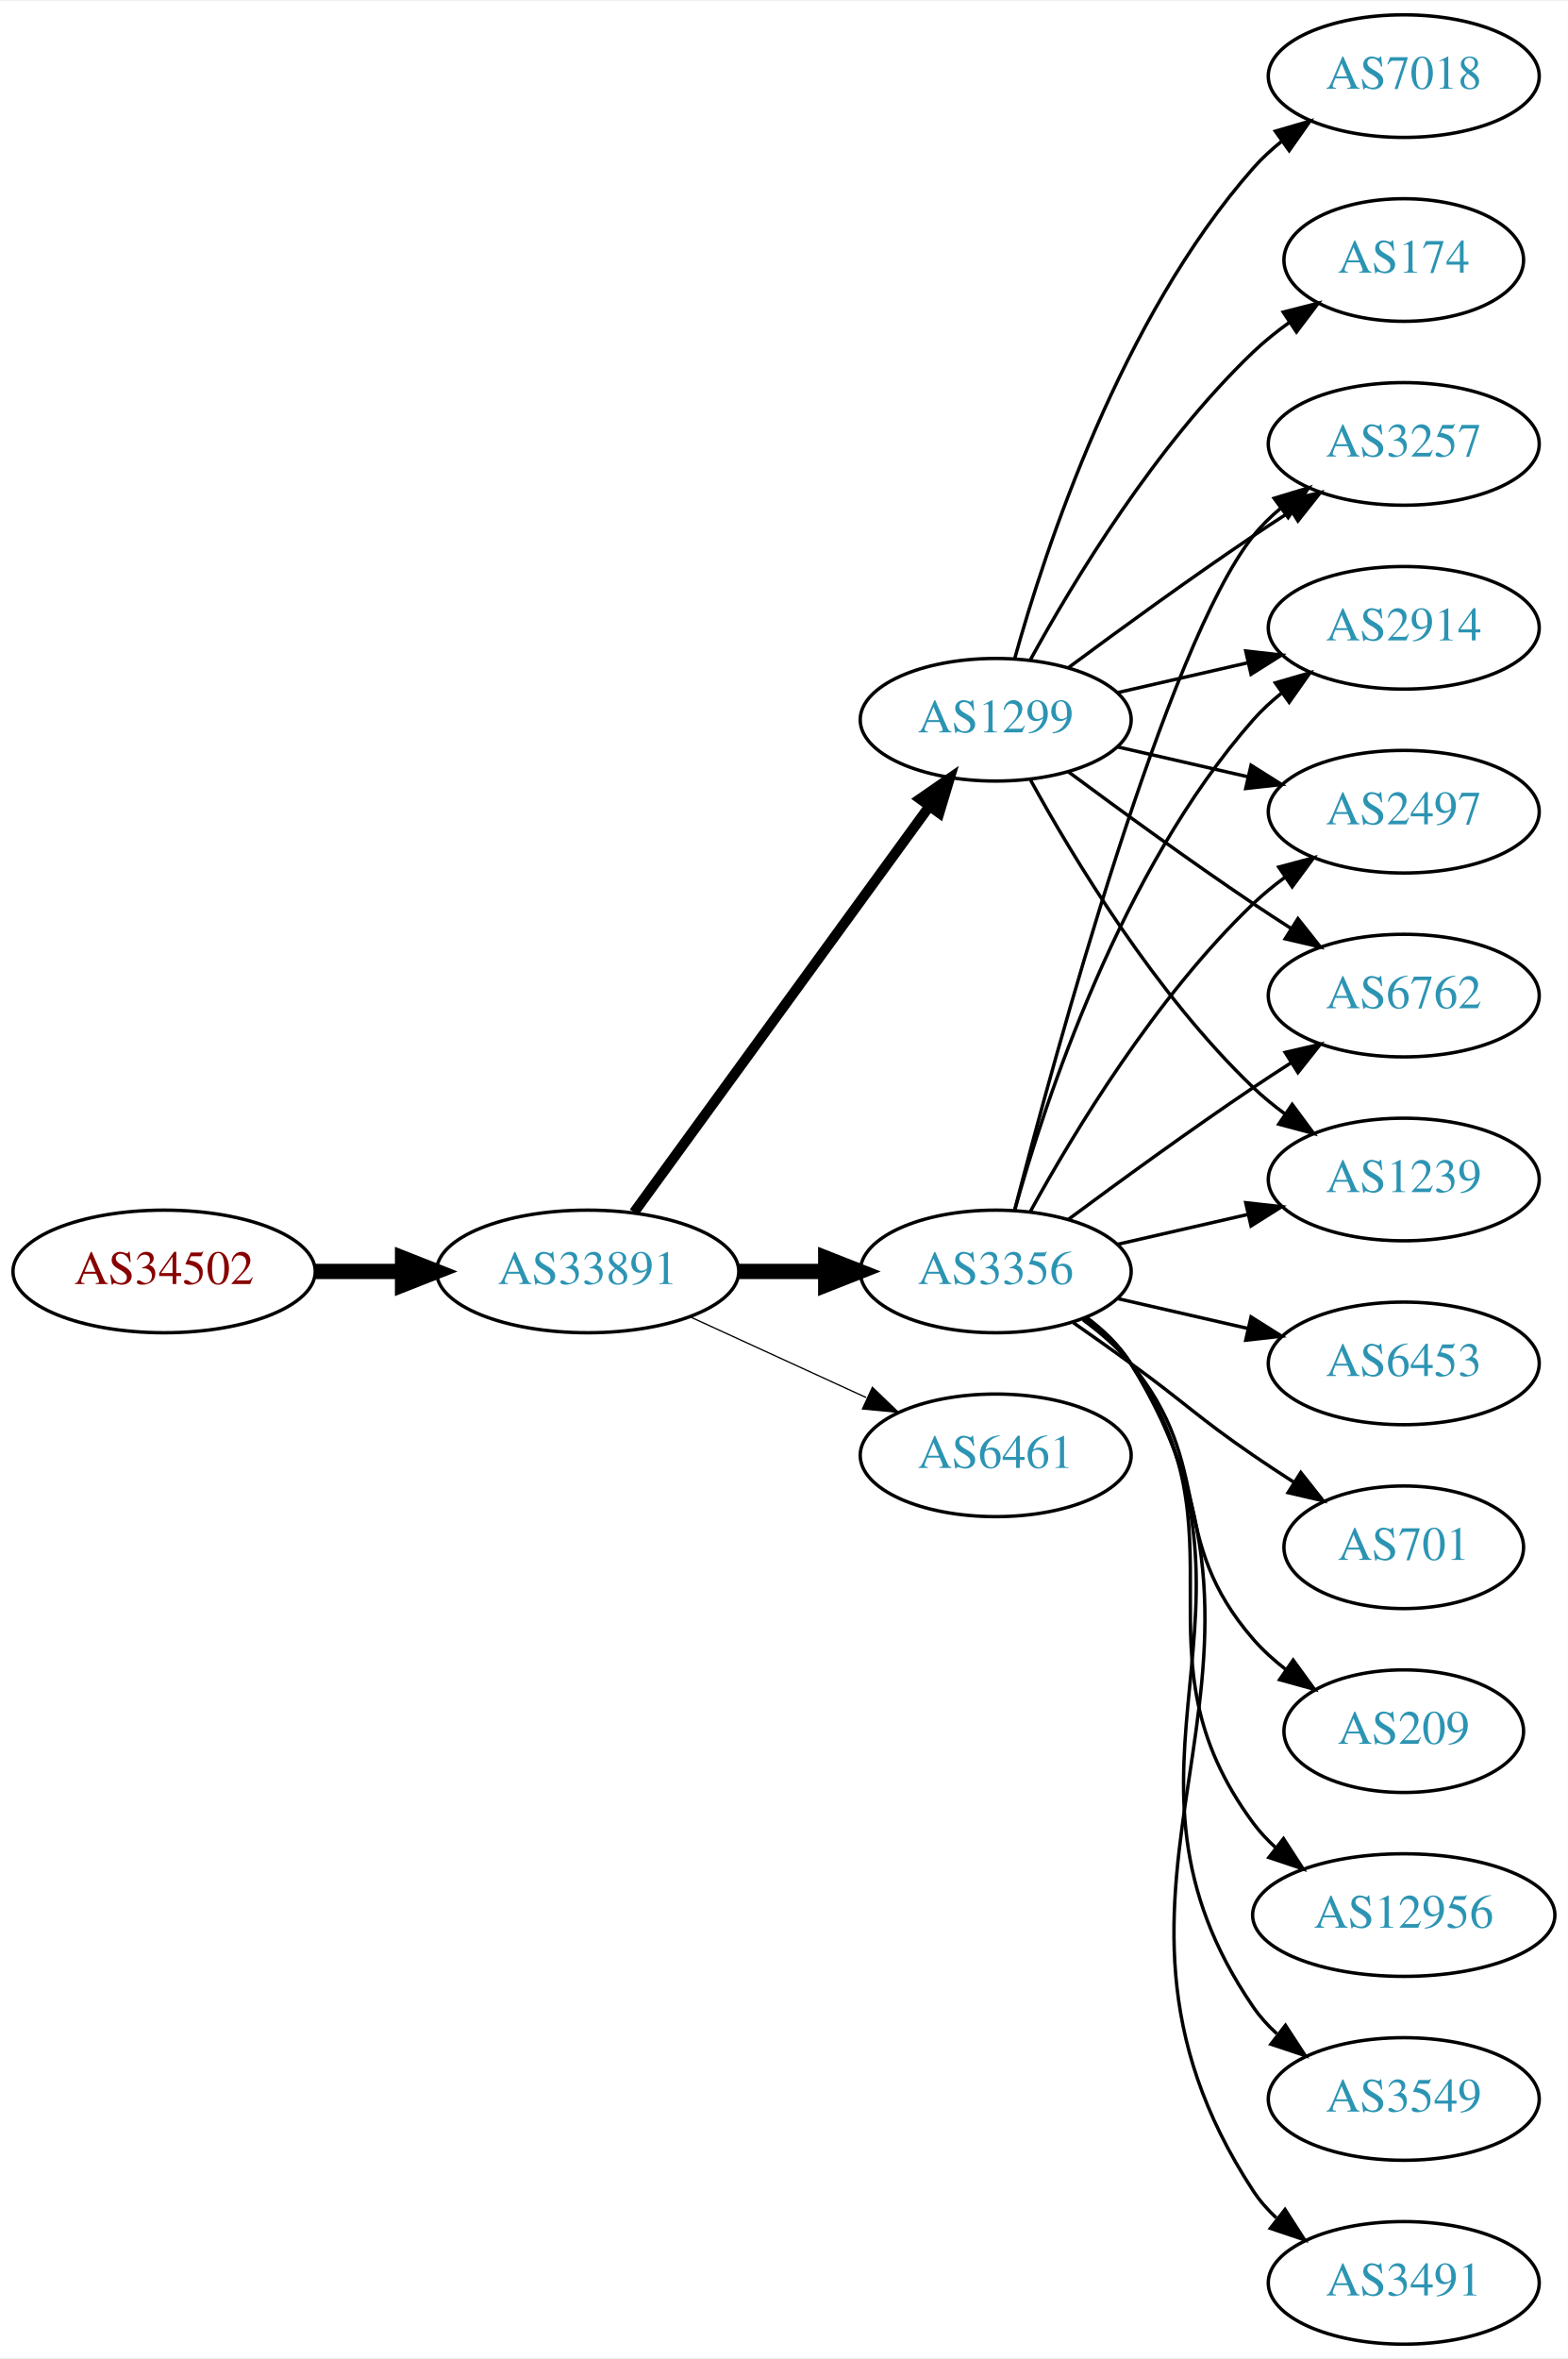
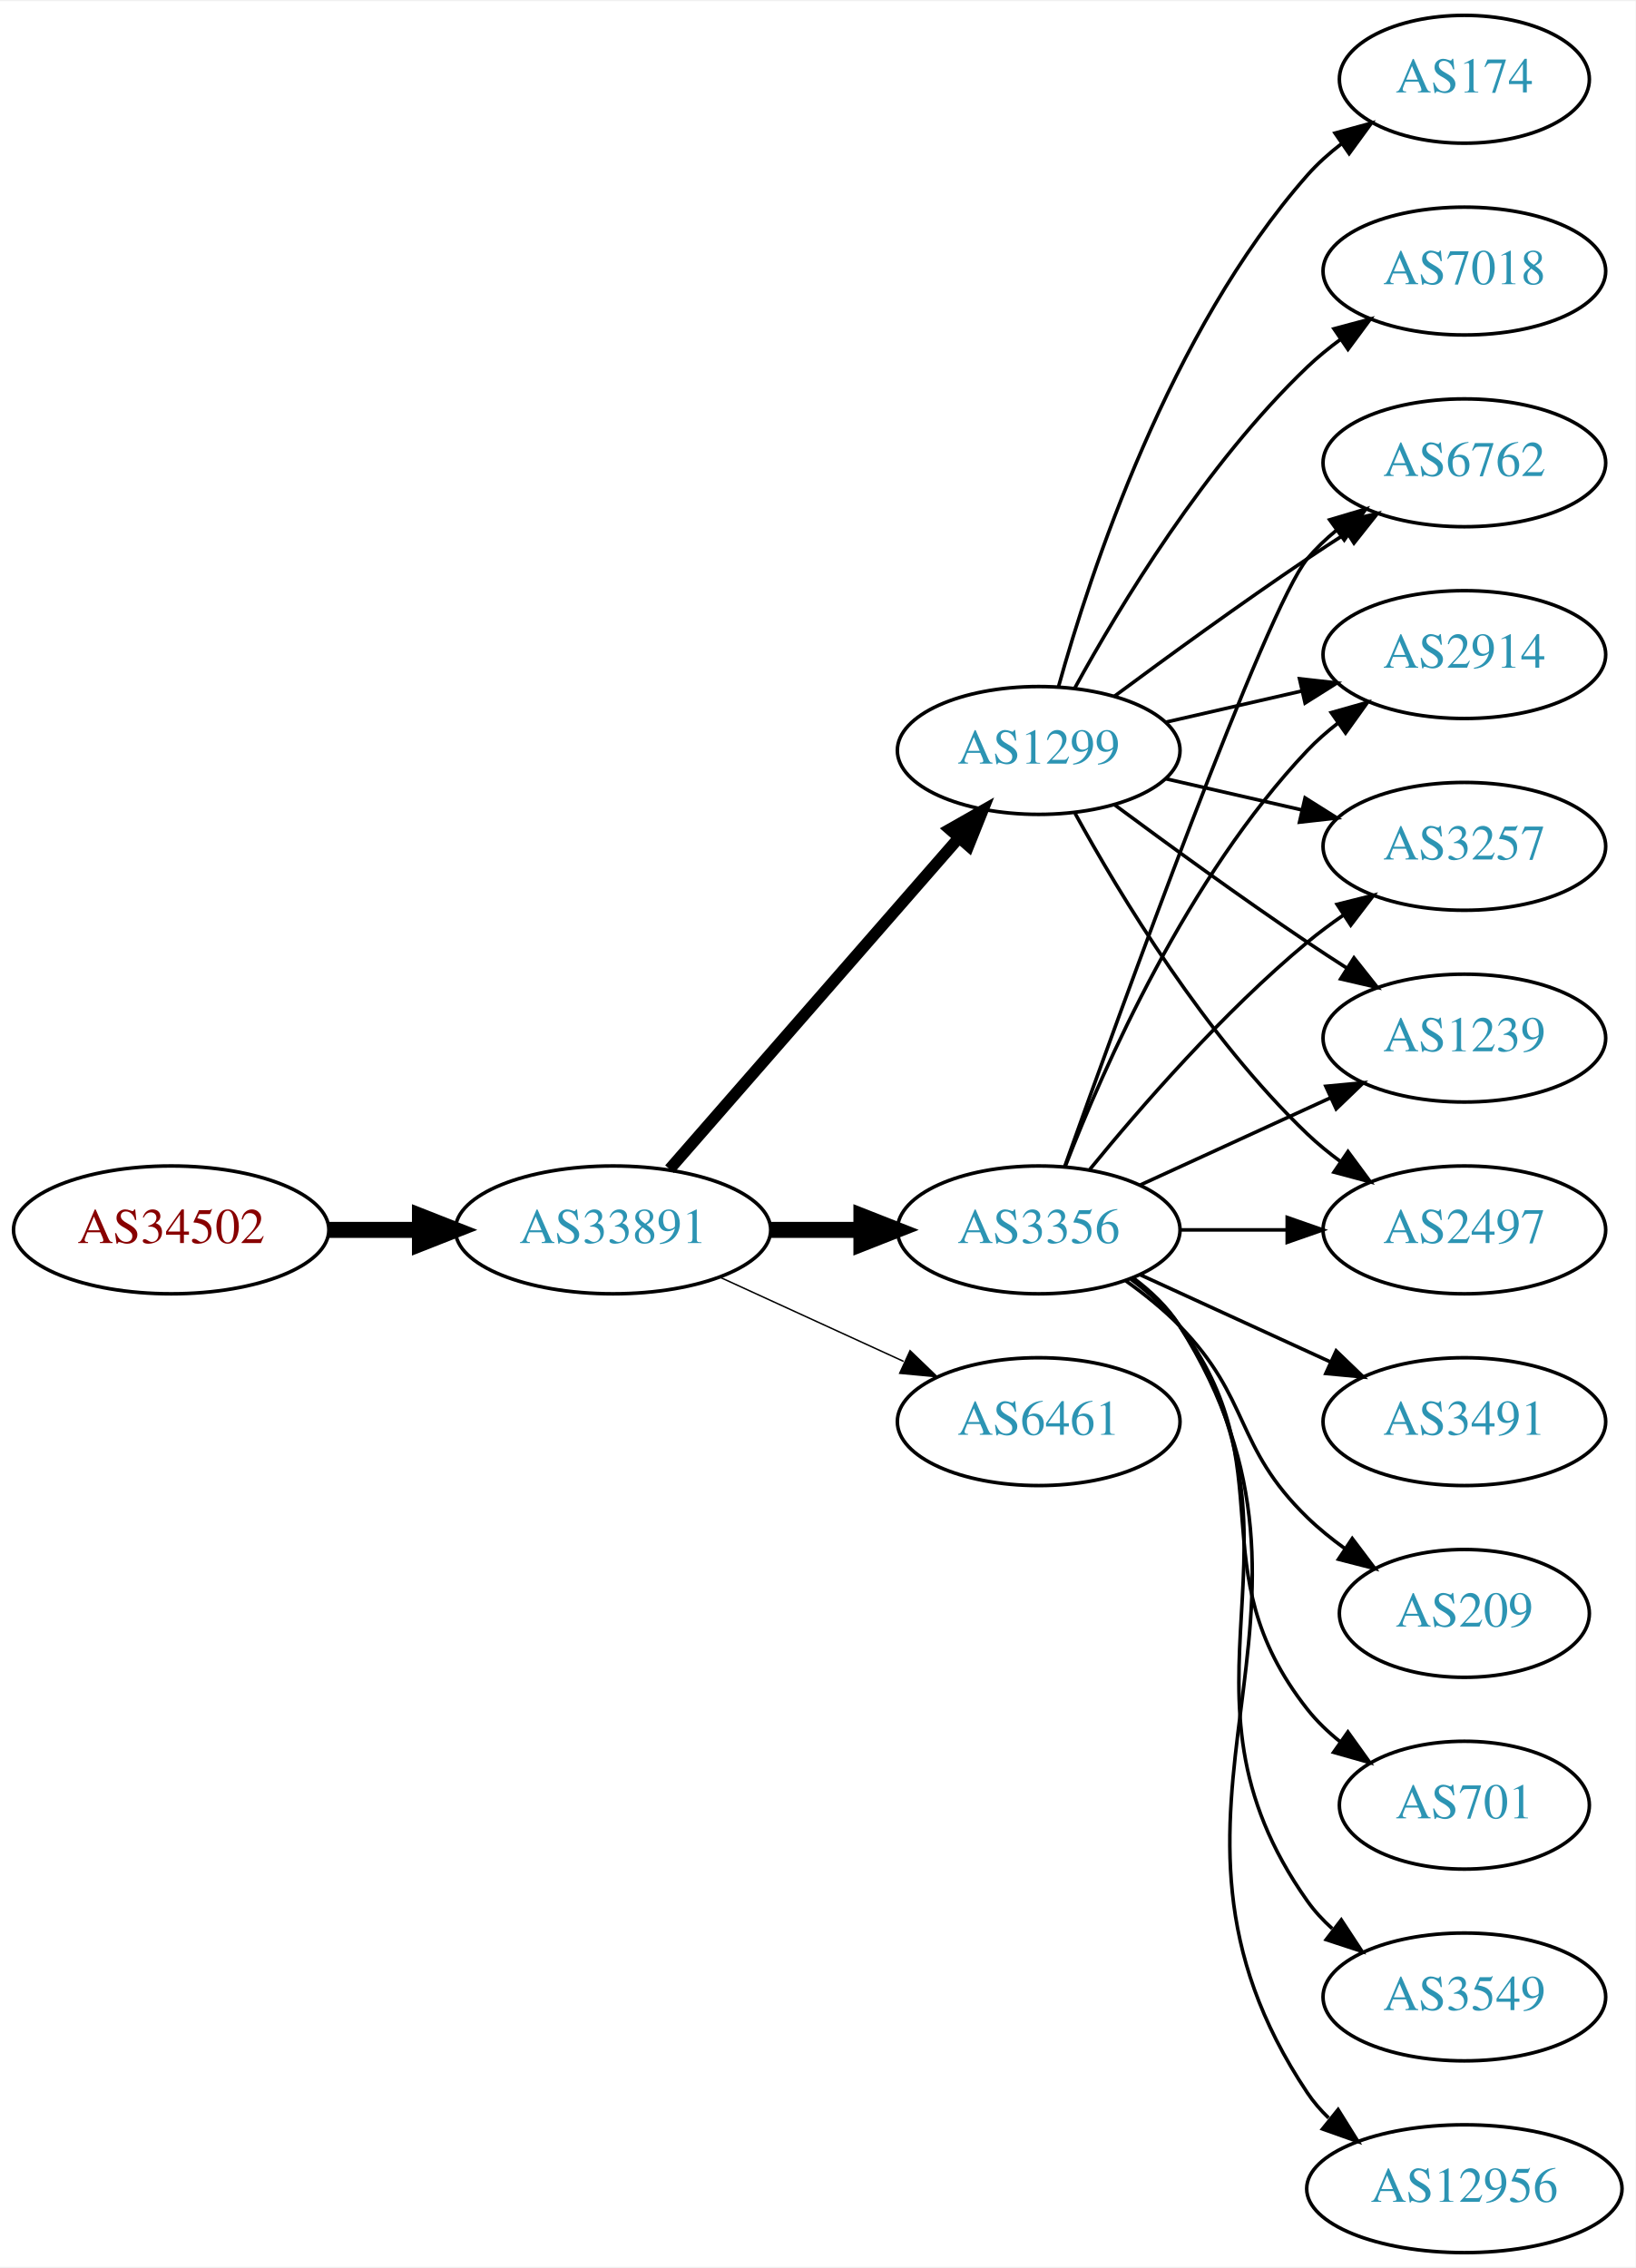
- <svg xmlns="http://www.w3.org/2000/svg" xmlns:xlink="http://www.w3.org/1999/xlink" width="460pt" height="692pt" viewBox="0.00 0.00 460.47 692.00">
-   <g id="graph0" class="graph" transform="scale(1 1) rotate(0) translate(4 688)">
-     <polygon fill="white" stroke="none" points="-4,4 -4,-688 456.469,-688 456.469,4 -4,4" />
+ <svg xmlns="http://www.w3.org/2000/svg" xmlns:xlink="http://www.w3.org/1999/xlink" width="460pt" height="638pt" viewBox="0.00 0.00 460.47 638.00">
+   <g id="graph0" class="graph" transform="scale(1 1) rotate(0) translate(4 634)">
+     <polygon fill="white" stroke="none" points="-4,4 -4,-634 456.469,-634 456.469,4 -4,4" />
    <g id="node1" class="node">
      <g id="a_node1">
        <a xlink:href="/asn/34502" xlink:title="AS34502 ~ Xklink [AT]">
-           <ellipse fill="#ffffff" stroke="black" cx="44.196" cy="-315" rx="44.393" ry="18" />
-           <text text-anchor="middle" x="44.196" y="-311.3" font-family="Times,serif" font-size="14.00" fill="#880000">AS34502</text>
+           <ellipse fill="#ffffff" stroke="black" cx="44.196" cy="-288" rx="44.393" ry="18" />
+           <text text-anchor="middle" x="44.196" y="-284.3" font-family="Times,serif" font-size="14.00" fill="#880000">AS34502</text>
        </a>
      </g>
    </g>
    <g id="node2" class="node">
      <g id="a_node2">
        <a xlink:href="/asn/33891" xlink:title="AS33891 ~ CORE-BACKBONE GMBH GLOBAL NETWORK [DE]">
-           <ellipse fill="#ffffff" stroke="black" cx="168.588" cy="-315" rx="44.393" ry="18" />
-           <text text-anchor="middle" x="168.588" y="-311.3" font-family="Times,serif" font-size="14.00" fill="#2c94b3">AS33891</text>
+           <ellipse fill="#ffffff" stroke="black" cx="168.588" cy="-288" rx="44.393" ry="18" />
+           <text text-anchor="middle" x="168.588" y="-284.3" font-family="Times,serif" font-size="14.00" fill="#2c94b3">AS33891</text>
        </a>
      </g>
    </g>
    <g id="edge1" class="edge">
-       <path fill="none" stroke="black" stroke-width="4.5" d="M88.692,-315C96.898,-315 105.569,-315 114.041,-315" />
-       <polygon fill="black" stroke="black" stroke-width="4.5" points="114.233,-318.938 124.233,-315 114.233,-311.063 114.233,-318.938" />
+       <path fill="none" stroke="black" stroke-width="4.5" d="M88.692,-288C96.898,-288 105.569,-288 114.041,-288" />
+       <polygon fill="black" stroke="black" stroke-width="4.5" points="114.233,-291.938 124.233,-288 114.233,-284.063 114.233,-291.938" />
    </g>
    <g id="node3" class="node">
      <g id="a_node3">
        <a xlink:href="/asn/1299" xlink:title="AS1299 ~ Telia Carrier [EU]">
-           <ellipse fill="#ffffff" stroke="black" cx="288.431" cy="-477" rx="39.794" ry="18" />
-           <text text-anchor="middle" x="288.431" y="-473.3" font-family="Times,serif" font-size="14.00" fill="#2c94b3">AS1299</text>
+           <ellipse fill="#ffffff" stroke="black" cx="288.431" cy="-423" rx="39.794" ry="18" />
+           <text text-anchor="middle" x="288.431" y="-419.3" font-family="Times,serif" font-size="14.00" fill="#2c94b3">AS1299</text>
        </a>
      </g>
    </g>
    <g id="edge2" class="edge">
-       <path fill="none" stroke="black" stroke-width="3" d="M182.199,-332.337C203.02,-360.96 244.683,-418.233 268.871,-451.486" />
-       <polygon fill="black" stroke="black" stroke-width="3" points="266.197,-453.76 274.91,-459.788 271.858,-449.642 266.197,-453.76" />
+       <path fill="none" stroke="black" stroke-width="3.273" d="M184.513,-305.098C205.056,-328.631 242.175,-371.155 265.771,-398.187" />
+       <polygon fill="black" stroke="black" stroke-width="3.273" points="263.414,-400.809 272.627,-406.041 268.688,-396.206 263.414,-400.809" />
    </g>
    <g id="node4" class="node">
      <g id="a_node4">
-         <a xlink:href="/asn/6461" xlink:title="AS6461 ~ Zayo Bandwidth [US]">
-           <ellipse fill="#ffffff" stroke="black" cx="288.431" cy="-261" rx="39.794" ry="18" />
-           <text text-anchor="middle" x="288.431" y="-257.3" font-family="Times,serif" font-size="14.00" fill="#2c94b3">AS6461</text>
+         <a xlink:href="/asn/3356" xlink:title="AS3356 ~ Level 3 Parent, LLC [US]">
+           <ellipse fill="#ffffff" stroke="black" cx="288.431" cy="-288" rx="39.794" ry="18" />
+           <text text-anchor="middle" x="288.431" y="-284.3" font-family="Times,serif" font-size="14.00" fill="#2c94b3">AS3356</text>
        </a>
      </g>
    </g>
    <g id="edge3" class="edge">
-       <path fill="none" stroke="black" stroke-width="0.375" d="M198.718,-301.652C214.329,-294.498 233.727,-285.609 250.399,-277.97" />
-       <polygon fill="black" stroke="black" stroke-width="0.375" points="252.218,-280.986 259.851,-273.638 249.302,-274.622 252.218,-280.986" />
+       <path fill="none" stroke="black" stroke-width="4.5" d="M212.799,-288C221.112,-288 229.875,-288 238.357,-288" />
+       <polygon fill="black" stroke="black" stroke-width="4.5" points="238.516,-291.938 248.516,-288 238.516,-284.063 238.516,-291.938" />
    </g>
    <g id="node5" class="node">
      <g id="a_node5">
-         <a xlink:href="/asn/3356" xlink:title="AS3356 ~ Level 3 Parent, LLC [US]">
-           <ellipse fill="#ffffff" stroke="black" cx="288.431" cy="-315" rx="39.794" ry="18" />
-           <text text-anchor="middle" x="288.431" y="-311.3" font-family="Times,serif" font-size="14.00" fill="#2c94b3">AS3356</text>
+         <a xlink:href="/asn/6461" xlink:title="AS6461 ~ Zayo Bandwidth [US]">
+           <ellipse fill="#ffffff" stroke="black" cx="288.431" cy="-234" rx="39.794" ry="18" />
+           <text text-anchor="middle" x="288.431" y="-230.3" font-family="Times,serif" font-size="14.00" fill="#2c94b3">AS6461</text>
        </a>
      </g>
    </g>
    <g id="edge4" class="edge">
-       <path fill="none" stroke="black" stroke-width="4.5" d="M212.799,-315C221.112,-315 229.875,-315 238.357,-315" />
-       <polygon fill="black" stroke="black" stroke-width="4.5" points="238.516,-318.938 248.516,-315 238.516,-311.063 238.516,-318.938" />
+       <path fill="none" stroke="black" stroke-width="0.409" d="M198.718,-274.652C214.329,-267.498 233.727,-258.609 250.399,-250.97" />
+       <polygon fill="black" stroke="black" stroke-width="0.409" points="252.218,-253.986 259.851,-246.638 249.302,-247.622 252.218,-253.986" />
    </g>
    <g id="node6" class="node">
      <g id="a_node6">
+         <a xlink:href="/asn/3257" xlink:title="AS3257 ~ GTT [DE]">
+           <ellipse fill="#ffffff" stroke="black" cx="408.273" cy="-396" rx="39.794" ry="18" />
+           <text text-anchor="middle" x="408.273" y="-392.3" font-family="Times,serif" font-size="14.00" fill="#2c94b3">AS3257</text>
+         </a>
+       </g>
+     </g>
+     <g id="edge5" class="edge">
+       <path fill="none" stroke="black" d="M324.15,-415.045C336.15,-412.296 349.771,-409.175 362.463,-406.267" />
+       <polygon fill="black" stroke="black" points="363.429,-409.636 372.395,-403.991 361.866,-402.813 363.429,-409.636" />
+     </g>
+     <g id="node7" class="node">
+       <g id="a_node7">
+         <a xlink:href="/asn/1239" xlink:title="AS1239 ~ Sprint [US]">
+           <ellipse fill="#ffffff" stroke="black" cx="408.273" cy="-342" rx="39.794" ry="18" />
+           <text text-anchor="middle" x="408.273" y="-338.3" font-family="Times,serif" font-size="14.00" fill="#2c94b3">AS1239</text>
+         </a>
+       </g>
+     </g>
+     <g id="edge6" class="edge">
+       <path fill="none" stroke="black" d="M309.761,-407.723C324.623,-396.696 345.368,-381.593 364.077,-369 367.626,-366.611 371.377,-364.161 375.125,-361.758" />
+       <polygon fill="black" stroke="black" points="377.193,-364.591 383.774,-356.288 373.451,-358.675 377.193,-364.591" />
+     </g>
+     <g id="node8" class="node">
+       <g id="a_node8">
        <a xlink:href="/asn/174" xlink:title="AS174 ~ Cogent Communications [US]">
          <ellipse fill="#ffffff" stroke="black" cx="408.273" cy="-612" rx="35.194" ry="18" />
          <text text-anchor="middle" x="408.273" y="-608.3" font-family="Times,serif" font-size="14.00" fill="#2c94b3">AS174</text>
        </a>
      </g>
    </g>
-     <g id="edge5" class="edge">
-       <path fill="none" stroke="black" d="M298.672,-494.713C311.218,-517.561 335.394,-557.611 364.077,-585 367.331,-588.107 370.998,-591.046 374.785,-593.76" />
-       <polygon fill="black" stroke="black" points="372.887,-596.701 383.153,-599.322 376.762,-590.872 372.887,-596.701" />
-     </g>
-     <g id="node7" class="node">
-       <g id="a_node7">
-         <a xlink:href="/asn/7018" xlink:title="AS7018 ~ AT&amp;T Services, Inc. [US]">
-           <ellipse fill="#ffffff" stroke="black" cx="408.273" cy="-666" rx="39.794" ry="18" />
-           <text text-anchor="middle" x="408.273" y="-662.3" font-family="Times,serif" font-size="14.00" fill="#2c94b3">AS7018</text>
-         </a>
-       </g>
-     </g>
-     <g id="edge6" class="edge">
-       <path fill="none" stroke="black" d="M294.004,-494.946C302.909,-526.995 325.194,-594.842 364.077,-639 366.561,-641.821 369.411,-644.449 372.437,-646.871" />
-       <polygon fill="black" stroke="black" points="370.554,-649.828 380.726,-652.791 374.622,-644.131 370.554,-649.828" />
-     </g>
-     <g id="node8" class="node">
-       <g id="a_node8">
-         <a xlink:href="/asn/3257" xlink:title="AS3257 ~ GTT [DE]">
-           <ellipse fill="#ffffff" stroke="black" cx="408.273" cy="-558" rx="39.794" ry="18" />
-           <text text-anchor="middle" x="408.273" y="-554.3" font-family="Times,serif" font-size="14.00" fill="#2c94b3">AS3257</text>
-         </a>
-       </g>
-     </g>
    <g id="edge7" class="edge">
-       <path fill="none" stroke="black" d="M309.761,-492.277C324.623,-503.304 345.368,-518.407 364.077,-531 367.626,-533.389 371.377,-535.839 375.125,-538.242" />
-       <polygon fill="black" stroke="black" points="373.451,-541.325 383.774,-543.712 377.193,-535.409 373.451,-541.325" />
+       <path fill="none" stroke="black" d="M294.004,-440.946C302.909,-472.995 325.194,-540.842 364.077,-585 366.905,-588.211 370.206,-591.172 373.701,-593.864" />
+       <polygon fill="black" stroke="black" points="371.858,-596.845 382.076,-599.645 375.835,-591.084 371.858,-596.845" />
    </g>
    <g id="node9" class="node">
      <g id="a_node9">
-         <a xlink:href="/asn/2914" xlink:title="AS2914 ~ NTT America, Inc. [US]">
-           <ellipse fill="#ffffff" stroke="black" cx="408.273" cy="-504" rx="39.794" ry="18" />
-           <text text-anchor="middle" x="408.273" y="-500.3" font-family="Times,serif" font-size="14.00" fill="#2c94b3">AS2914</text>
+         <a xlink:href="/asn/7018" xlink:title="AS7018 ~ AT&amp;T Services, Inc. [US]">
+           <ellipse fill="#ffffff" stroke="black" cx="408.273" cy="-558" rx="39.794" ry="18" />
+           <text text-anchor="middle" x="408.273" y="-554.3" font-family="Times,serif" font-size="14.00" fill="#2c94b3">AS7018</text>
        </a>
      </g>
    </g>
    <g id="edge8" class="edge">
-       <path fill="none" stroke="black" d="M324.15,-484.955C336.15,-487.704 349.771,-490.825 362.463,-493.733" />
-       <polygon fill="black" stroke="black" points="361.866,-497.187 372.395,-496.009 363.429,-490.364 361.866,-497.187" />
+       <path fill="none" stroke="black" d="M298.672,-440.713C311.218,-463.561 335.394,-503.611 364.077,-531 366.946,-533.739 370.134,-536.347 373.443,-538.785" />
+       <polygon fill="black" stroke="black" points="371.567,-541.742 381.803,-544.477 375.507,-535.956 371.567,-541.742" />
    </g>
    <g id="node10" class="node">
      <g id="a_node10">
        <a xlink:href="/asn/2497" xlink:title="AS2497 ~ Internet Initiative Japan Inc. [JP]">
-           <ellipse fill="#ffffff" stroke="black" cx="408.273" cy="-450" rx="39.794" ry="18" />
-           <text text-anchor="middle" x="408.273" y="-446.3" font-family="Times,serif" font-size="14.00" fill="#2c94b3">AS2497</text>
+           <ellipse fill="#ffffff" stroke="black" cx="408.273" cy="-288" rx="39.794" ry="18" />
+           <text text-anchor="middle" x="408.273" y="-284.3" font-family="Times,serif" font-size="14.00" fill="#2c94b3">AS2497</text>
        </a>
      </g>
    </g>
    <g id="edge9" class="edge">
-       <path fill="none" stroke="black" d="M324.15,-469.045C336.15,-466.296 349.771,-463.175 362.463,-460.267" />
-       <polygon fill="black" stroke="black" points="363.429,-463.636 372.395,-457.991 361.866,-456.813 363.429,-463.636" />
+       <path fill="none" stroke="black" d="M298.672,-405.287C311.218,-382.439 335.394,-342.389 364.077,-315 366.946,-312.261 370.134,-309.653 373.443,-307.215" />
+       <polygon fill="black" stroke="black" points="375.507,-310.044 381.803,-301.523 371.567,-304.258 375.507,-310.044" />
    </g>
    <g id="node11" class="node">
      <g id="a_node11">
        <a xlink:href="/asn/6762" xlink:title="AS6762 ~ TELECOM ITALIA SPARKLE S.p.A. [IT]">
-           <ellipse fill="#ffffff" stroke="black" cx="408.273" cy="-396" rx="39.794" ry="18" />
-           <text text-anchor="middle" x="408.273" y="-392.3" font-family="Times,serif" font-size="14.00" fill="#2c94b3">AS6762</text>
+           <ellipse fill="#ffffff" stroke="black" cx="408.273" cy="-504" rx="39.794" ry="18" />
+           <text text-anchor="middle" x="408.273" y="-500.3" font-family="Times,serif" font-size="14.00" fill="#2c94b3">AS6762</text>
        </a>
      </g>
    </g>
    <g id="edge10" class="edge">
-       <path fill="none" stroke="black" d="M309.761,-461.723C324.623,-450.696 345.368,-435.593 364.077,-423 367.626,-420.611 371.377,-418.161 375.125,-415.758" />
-       <polygon fill="black" stroke="black" points="377.193,-418.591 383.774,-410.288 373.451,-412.675 377.193,-418.591" />
+       <path fill="none" stroke="black" d="M309.761,-438.277C324.623,-449.304 345.368,-464.407 364.077,-477 367.626,-479.389 371.377,-481.839 375.125,-484.242" />
+       <polygon fill="black" stroke="black" points="373.451,-487.325 383.774,-489.712 377.193,-481.409 373.451,-487.325" />
    </g>
    <g id="node12" class="node">
      <g id="a_node12">
-         <a xlink:href="/asn/1239" xlink:title="AS1239 ~ Sprint [US]">
-           <ellipse fill="#ffffff" stroke="black" cx="408.273" cy="-342" rx="39.794" ry="18" />
-           <text text-anchor="middle" x="408.273" y="-338.3" font-family="Times,serif" font-size="14.00" fill="#2c94b3">AS1239</text>
+         <a xlink:href="/asn/2914" xlink:title="AS2914 ~ NTT America, Inc. [US]">
+           <ellipse fill="#ffffff" stroke="black" cx="408.273" cy="-450" rx="39.794" ry="18" />
+           <text text-anchor="middle" x="408.273" y="-446.3" font-family="Times,serif" font-size="14.00" fill="#2c94b3">AS2914</text>
        </a>
      </g>
    </g>
    <g id="edge11" class="edge">
-       <path fill="none" stroke="black" d="M298.672,-459.287C311.218,-436.439 335.394,-396.389 364.077,-369 366.946,-366.261 370.134,-363.653 373.443,-361.215" />
-       <polygon fill="black" stroke="black" points="375.507,-364.044 381.803,-355.523 371.567,-358.258 375.507,-364.044" />
-     </g>
-     <g id="edge15" class="edge">
-       <path fill="none" stroke="black" d="M293.948,-332.842C305.798,-378.647 338.621,-499.03 364.077,-531 366.419,-533.94 369.173,-536.649 372.139,-539.121" />
-       <polygon fill="black" stroke="black" points="370.204,-542.042 380.345,-545.11 374.331,-536.388 370.204,-542.042" />
-     </g>
-     <g id="edge12" class="edge">
-       <path fill="none" stroke="black" d="M294.004,-332.946C302.909,-364.995 325.194,-432.842 364.077,-477 366.561,-479.821 369.411,-482.449 372.437,-484.871" />
-       <polygon fill="black" stroke="black" points="370.554,-487.828 380.726,-490.791 374.622,-482.131 370.554,-487.828" />
-     </g>
-     <g id="edge16" class="edge">
-       <path fill="none" stroke="black" d="M298.672,-332.713C311.218,-355.561 335.394,-395.611 364.077,-423 366.946,-425.739 370.134,-428.347 373.443,-430.785" />
-       <polygon fill="black" stroke="black" points="371.567,-433.742 381.803,-436.477 375.507,-427.956 371.567,-433.742" />
-     </g>
-     <g id="edge20" class="edge">
-       <path fill="none" stroke="black" d="M309.761,-330.277C324.623,-341.304 345.368,-356.407 364.077,-369 367.626,-371.389 371.377,-373.839 375.125,-376.242" />
-       <polygon fill="black" stroke="black" points="373.451,-379.325 383.774,-381.712 377.193,-373.409 373.451,-379.325" />
-     </g>
-     <g id="edge19" class="edge">
-       <path fill="none" stroke="black" d="M324.15,-322.955C336.15,-325.704 349.771,-328.825 362.463,-331.733" />
-       <polygon fill="black" stroke="black" points="361.866,-335.187 372.395,-334.009 363.429,-328.364 361.866,-335.187" />
+       <path fill="none" stroke="black" d="M324.15,-430.955C336.15,-433.704 349.771,-436.825 362.463,-439.733" />
+       <polygon fill="black" stroke="black" points="361.866,-443.187 372.395,-442.009 363.429,-436.364 361.866,-443.187" />
+     </g>
+     <g id="edge13" class="edge">
+       <path fill="none" stroke="black" d="M302.85,-305.065C316.964,-322.375 340.379,-349.345 364.077,-369 367.294,-371.668 370.794,-374.27 374.365,-376.741" />
+       <polygon fill="black" stroke="black" points="372.442,-379.666 382.721,-382.236 376.288,-373.817 372.442,-379.666" />
+     </g>
+     <g id="edge17" class="edge">
+       <path fill="none" stroke="black" d="M317.06,-300.661C333.017,-307.973 353.287,-317.261 370.57,-325.181" />
+       <polygon fill="black" stroke="black" points="369.269,-328.435 379.818,-329.419 372.185,-322.071 369.269,-328.435" />
+     </g>
+     <g id="edge21" class="edge">
+       <path fill="none" stroke="black" d="M328.343,-288C337.897,-288 348.246,-288 358.209,-288" />
+       <polygon fill="black" stroke="black" points="358.402,-291.5 368.402,-288 358.402,-284.5 358.402,-291.5" />
+     </g>
+     <g id="edge14" class="edge">
+       <path fill="none" stroke="black" d="M295.761,-305.86C311.602,-350.267 352.511,-463.103 364.077,-477 366.482,-479.889 369.278,-482.563 372.271,-485.013" />
+       <polygon fill="black" stroke="black" points="370.359,-487.95 380.514,-490.973 374.461,-482.277 370.359,-487.95" />
+     </g>
+     <g id="edge18" class="edge">
+       <path fill="none" stroke="black" d="M295.954,-305.994C306.704,-333.728 330.362,-387.429 364.077,-423 366.663,-425.728 369.581,-428.294 372.649,-430.677" />
+       <polygon fill="black" stroke="black" points="370.803,-433.658 380.997,-436.543 374.827,-427.93 370.803,-433.658" />
    </g>
    <g id="node13" class="node">
      <g id="a_node13">
-         <a xlink:href="/asn/12956" xlink:title="AS12956 ~ TELXIUS [ES]">
-           <ellipse fill="#ffffff" stroke="black" cx="408.273" cy="-126" rx="44.393" ry="18" />
-           <text text-anchor="middle" x="408.273" y="-122.3" font-family="Times,serif" font-size="14.00" fill="#2c94b3">AS12956</text>
-         </a>
-       </g>
-     </g>
-     <g id="edge13" class="edge">
-       <path fill="none" stroke="black" d="M314.59,-301.284C319.654,-297.545 324.51,-293.096 328.077,-288 363.691,-237.131 327.174,-202.941 364.077,-153 366.022,-150.368 368.307,-147.933 370.793,-145.693" />
-       <polygon fill="black" stroke="black" points="372.954,-148.446 378.716,-139.555 368.667,-142.913 372.954,-148.446" />
+         <a xlink:href="/asn/209" xlink:title="AS209 ~ CenturyLink Communications, LLC [US]">
+           <ellipse fill="#ffffff" stroke="black" cx="408.273" cy="-180" rx="35.194" ry="18" />
+           <text text-anchor="middle" x="408.273" y="-176.3" font-family="Times,serif" font-size="14.00" fill="#2c94b3">AS209</text>
+         </a>
+       </g>
+     </g>
+     <g id="edge12" class="edge">
+       <path fill="none" stroke="black" d="M313.025,-273.611C318.281,-269.852 323.613,-265.563 328.077,-261 348.25,-240.383 343.384,-227.094 364.077,-207 367.305,-203.866 370.956,-200.911 374.734,-198.188" />
+       <polygon fill="black" stroke="black" points="376.713,-201.075 383.094,-192.617 372.832,-195.25 376.713,-201.075" />
    </g>
    <g id="node14" class="node">
      <g id="a_node14">
+         <a xlink:href="/asn/701" xlink:title="AS701 ~ UUNET [US]">
+           <ellipse fill="#ffffff" stroke="black" cx="408.273" cy="-126" rx="35.194" ry="18" />
+           <text text-anchor="middle" x="408.273" y="-122.3" font-family="Times,serif" font-size="14.00" fill="#2c94b3">AS701</text>
+         </a>
+       </g>
+     </g>
+     <g id="edge15" class="edge">
+       <path fill="none" stroke="black" d="M314.362,-274.118C319.438,-270.389 324.356,-265.984 328.077,-261 358.349,-220.458 332.779,-192.754 364.077,-153 366.724,-149.639 369.912,-146.583 373.344,-143.839" />
+       <polygon fill="black" stroke="black" points="375.482,-146.614 381.651,-138 371.457,-140.887 375.482,-146.614" />
+     </g>
+     <g id="node15" class="node">
+       <g id="a_node15">
        <a xlink:href="/asn/3549" xlink:title="AS3549 ~ Level 3 Parent, LLC [US]">
          <ellipse fill="#ffffff" stroke="black" cx="408.273" cy="-72" rx="39.794" ry="18" />
          <text text-anchor="middle" x="408.273" y="-68.3" font-family="Times,serif" font-size="14.00" fill="#2c94b3">AS3549</text>
        </a>
      </g>
    </g>
-     <g id="edge14" class="edge">
-       <path fill="none" stroke="black" d="M314.867,-301.47C319.917,-297.722 324.696,-293.221 328.077,-288 374.552,-216.222 315.781,-169.566 364.077,-99 366.025,-96.154 368.382,-93.548 370.978,-91.176" />
-       <polygon fill="black" stroke="black" points="373.53,-93.628 379.315,-84.751 369.257,-88.083 373.53,-93.628" />
-     </g>
-     <g id="node15" class="node">
-       <g id="a_node15">
-         <a xlink:href="/asn/3491" xlink:title="AS3491 ~ PCCW Global, Inc. [US]">
-           <ellipse fill="#ffffff" stroke="black" cx="408.273" cy="-18" rx="39.794" ry="18" />
-           <text text-anchor="middle" x="408.273" y="-14.3" font-family="Times,serif" font-size="14.00" fill="#2c94b3">AS3491</text>
-         </a>
-       </g>
-     </g>
-     <g id="edge17" class="edge">
-       <path fill="none" stroke="black" d="M315.027,-301.572C320.069,-297.819 324.805,-293.29 328.077,-288 385.518,-195.153 304.28,-136.347 364.077,-45 365.966,-42.114 368.282,-39.481 370.851,-37.091" />
-       <polygon fill="black" stroke="black" points="373.402,-39.541 379.144,-30.637 369.102,-34.017 373.402,-39.541" />
+     <g id="edge16" class="edge">
+       <path fill="none" stroke="black" d="M314.75,-274.393C319.806,-270.649 324.617,-266.169 328.077,-261 369.102,-199.706 321.498,-159.225 364.077,-99 366.068,-96.184 368.455,-93.599 371.071,-91.24" />
+       <polygon fill="black" stroke="black" points="373.624,-93.694 379.44,-84.838 369.371,-88.135 373.624,-93.694" />
    </g>
    <g id="node16" class="node">
      <g id="a_node16">
-         <a xlink:href="/asn/6453" xlink:title="AS6453 ~ TATA COMMUNICATIONS (AMERICA) INC [US]">
-           <ellipse fill="#ffffff" stroke="black" cx="408.273" cy="-288" rx="39.794" ry="18" />
-           <text text-anchor="middle" x="408.273" y="-284.3" font-family="Times,serif" font-size="14.00" fill="#2c94b3">AS6453</text>
-         </a>
-       </g>
-     </g>
-     <g id="edge18" class="edge">
-       <path fill="none" stroke="black" d="M324.15,-307.045C336.15,-304.296 349.771,-301.175 362.463,-298.267" />
-       <polygon fill="black" stroke="black" points="363.429,-301.636 372.395,-295.991 361.866,-294.813 363.429,-301.636" />
+         <a xlink:href="/asn/12956" xlink:title="AS12956 ~ TELXIUS [ES]">
+           <ellipse fill="#ffffff" stroke="black" cx="408.273" cy="-18" rx="44.393" ry="18" />
+           <text text-anchor="middle" x="408.273" y="-14.3" font-family="Times,serif" font-size="14.00" fill="#2c94b3">AS12956</text>
+         </a>
+       </g>
+     </g>
+     <g id="edge19" class="edge">
+       <path fill="none" stroke="black" d="M314.957,-274.528C320.002,-270.777 324.757,-266.26 328.077,-261 380.027,-178.7 310.039,-125.944 364.077,-45 365.781,-42.449 367.815,-40.093 370.061,-37.927" />
+       <polygon fill="black" stroke="black" points="372.726,-40.275 378.328,-31.283 368.341,-34.819 372.726,-40.275" />
    </g>
    <g id="node17" class="node">
      <g id="a_node17">
-         <a xlink:href="/asn/701" xlink:title="AS701 ~ UUNET [US]">
-           <ellipse fill="#ffffff" stroke="black" cx="408.273" cy="-234" rx="35.194" ry="18" />
-           <text text-anchor="middle" x="408.273" y="-230.3" font-family="Times,serif" font-size="14.00" fill="#2c94b3">AS701</text>
-         </a>
-       </g>
-     </g>
-     <g id="edge21" class="edge">
-       <path fill="none" stroke="black" d="M311.188,-299.991C316.722,-296.121 322.641,-291.936 328.077,-288 344.277,-276.271 347.583,-272.311 364.077,-261 367.872,-258.398 371.909,-255.738 375.933,-253.151" />
-       <polygon fill="black" stroke="black" points="378.039,-255.96 384.62,-247.657 374.298,-250.044 378.039,-255.96" />
-     </g>
-     <g id="node18" class="node">
-       <g id="a_node18">
-         <a xlink:href="/asn/209" xlink:title="AS209 ~ CenturyLink Communications, LLC [US]">
-           <ellipse fill="#ffffff" stroke="black" cx="408.273" cy="-180" rx="35.194" ry="18" />
-           <text text-anchor="middle" x="408.273" y="-176.3" font-family="Times,serif" font-size="14.00" fill="#2c94b3">AS209</text>
-         </a>
-       </g>
-     </g>
-     <g id="edge22" class="edge">
-       <path fill="none" stroke="black" d="M314.012,-300.844C319.106,-297.128 324.12,-292.799 328.077,-288 353.142,-257.606 338.243,-236.742 364.077,-207 366.883,-203.77 370.17,-200.797 373.658,-198.098" />
-       <polygon fill="black" stroke="black" points="375.792,-200.878 382.025,-192.31 371.81,-195.121 375.792,-200.878" />
+         <a xlink:href="/asn/3491" xlink:title="AS3491 ~ PCCW Global, Inc. [US]">
+           <ellipse fill="#ffffff" stroke="black" cx="408.273" cy="-234" rx="39.794" ry="18" />
+           <text text-anchor="middle" x="408.273" y="-230.3" font-family="Times,serif" font-size="14.00" fill="#2c94b3">AS3491</text>
+         </a>
+       </g>
+     </g>
+     <g id="edge20" class="edge">
+       <path fill="none" stroke="black" d="M317.06,-275.339C333.017,-268.027 353.287,-258.739 370.57,-250.819" />
+       <polygon fill="black" stroke="black" points="372.185,-253.929 379.818,-246.581 369.269,-247.565 372.185,-253.929" />
    </g>
  </g>
</svg>
